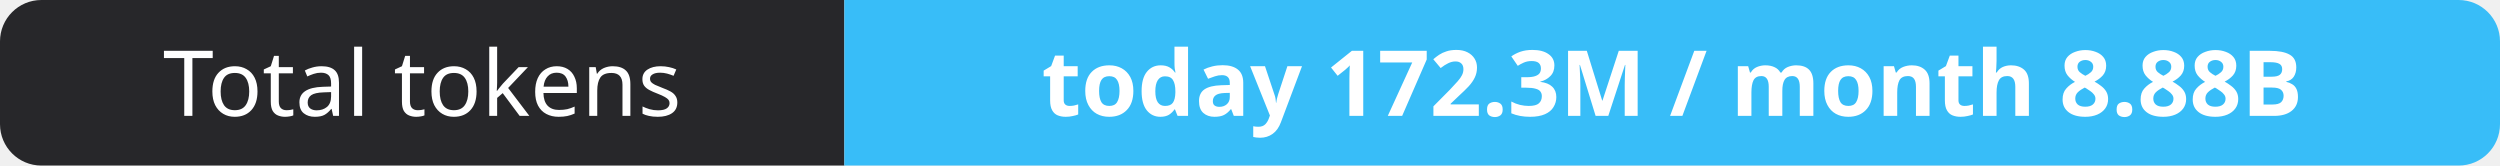
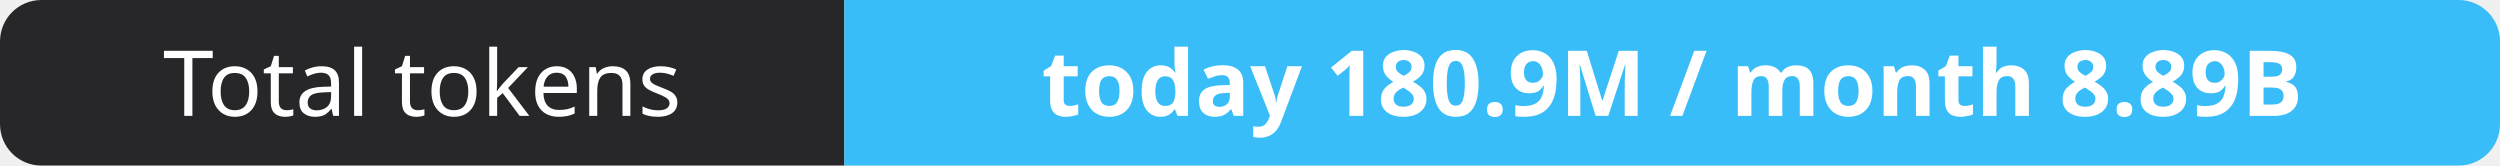
- <svg xmlns="http://www.w3.org/2000/svg" width="302" height="20" role="img" aria-label="Total tokens: today 172.3M / month 8.88B">
+ <svg xmlns="http://www.w3.org/2000/svg" width="302" height="20" role="img" aria-label="Total tokens: today 180.9M / month 8.89B">
  <clipPath id="r">
    <rect width="302" height="20" rx="5" fill="#fff" />
  </clipPath>
  <g clip-path="url(#r)">
    <rect width="102" height="20" fill="#27272a" />
    <rect x="102" width="200" height="20" fill="#38bdf8" />
  </g>
  <g fill="#fff" text-anchor="middle" font-family="Verdana,Geneva,sans-serif" font-size="11">
    <text x="51.0" y="14">Total tokens</text>
-     <text x="202.0" y="14" font-weight="700">today 172.3M / month 8.88B</text>
+     <text x="202.0" y="14" font-weight="700">today 180.9M / month 8.89B</text>
  </g>
</svg>
